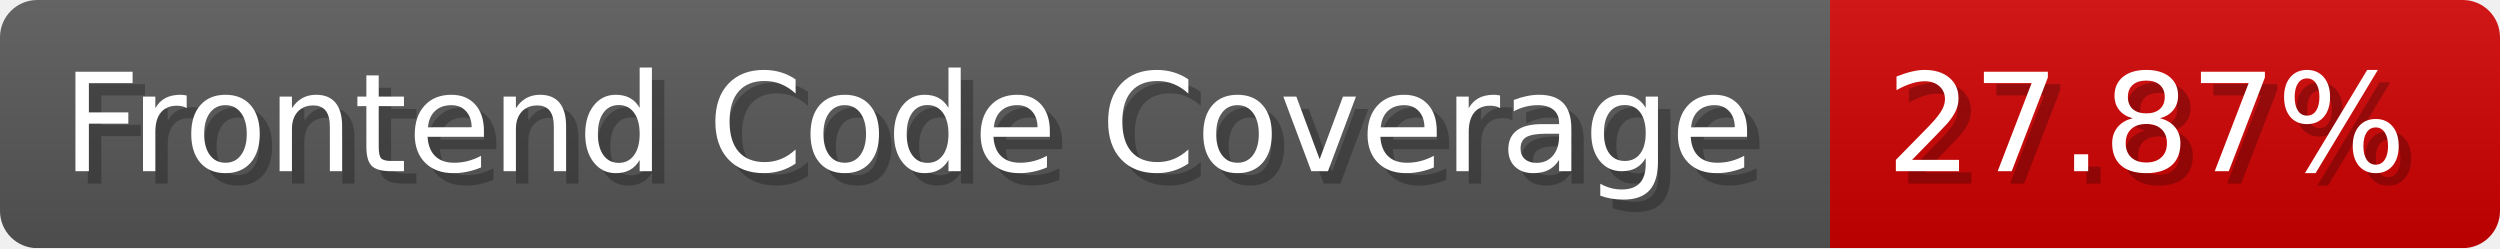
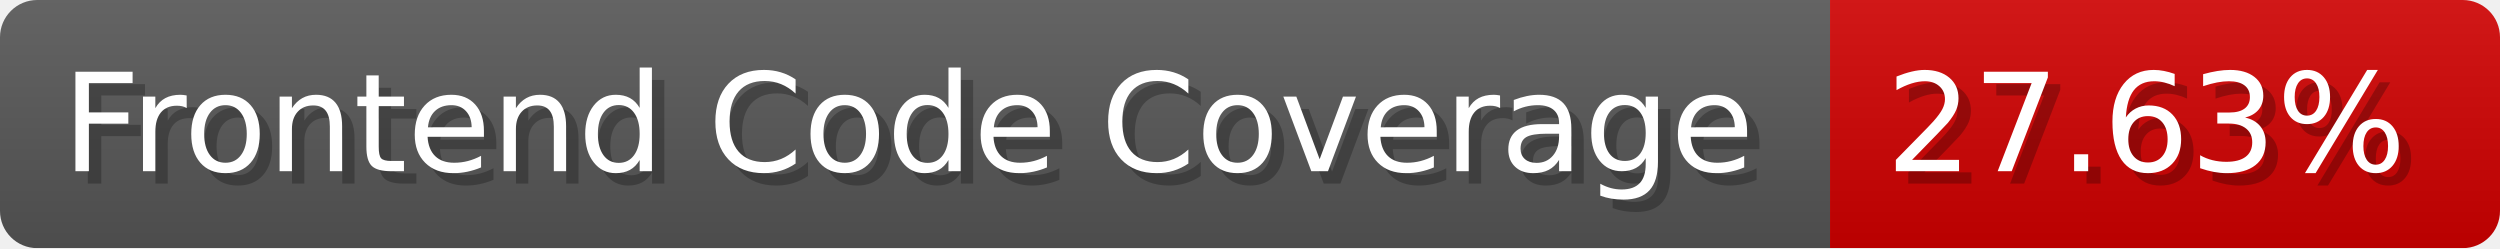
- <svg xmlns="http://www.w3.org/2000/svg" width="201.5" height="20" viewBox="0 0 2015 200" role="img" aria-label="Frontend Code Coverage: 27.87%">
-   <linearGradient id="LuQoL" x2="0" y2="100%">
+ <svg xmlns="http://www.w3.org/2000/svg" width="201.5" height="20" viewBox="0 0 2015 200" role="img" aria-label="Frontend Code Coverage: 27.63%">
+   <linearGradient id="DDFTv" x2="0" y2="100%">
    <stop offset="0" stop-opacity=".1" stop-color="#EEE" />
    <stop offset="1" stop-opacity=".1" />
  </linearGradient>
-   <mask id="HTnGT">
+   <mask id="Mlkll">
    <rect width="2015" height="200" rx="30" fill="#FFF" />
  </mask>
-   <g mask="url(#HTnGT)">
+   <g mask="url(#Mlkll)">
    <rect width="1475" height="200" fill="#555" />
    <rect width="540" height="200" fill="#ce0000" x="1475" />
-     <rect width="2015" height="200" fill="url(#LuQoL)" />
+     <rect width="2015" height="200" fill="url(#DDFTv)" />
  </g>
  <g aria-hidden="true" fill="#fff" text-anchor="start" font-family="Verdana,DejaVu Sans,sans-serif" font-size="110">
    <text x="60" y="148" textLength="1375" fill="#000" opacity="0.25">Frontend Code Coverage</text>
    <text x="50" y="138" textLength="1375">Frontend Code Coverage</text>
-     <text x="1530" y="148" textLength="440" fill="#000" opacity="0.25">27.87%</text>
-     <text x="1520" y="138" textLength="440">27.87%</text>
+     <text x="1530" y="148" textLength="440" fill="#000" opacity="0.25">27.63%</text>
+     <text x="1520" y="138" textLength="440">27.63%</text>
  </g>
</svg>
